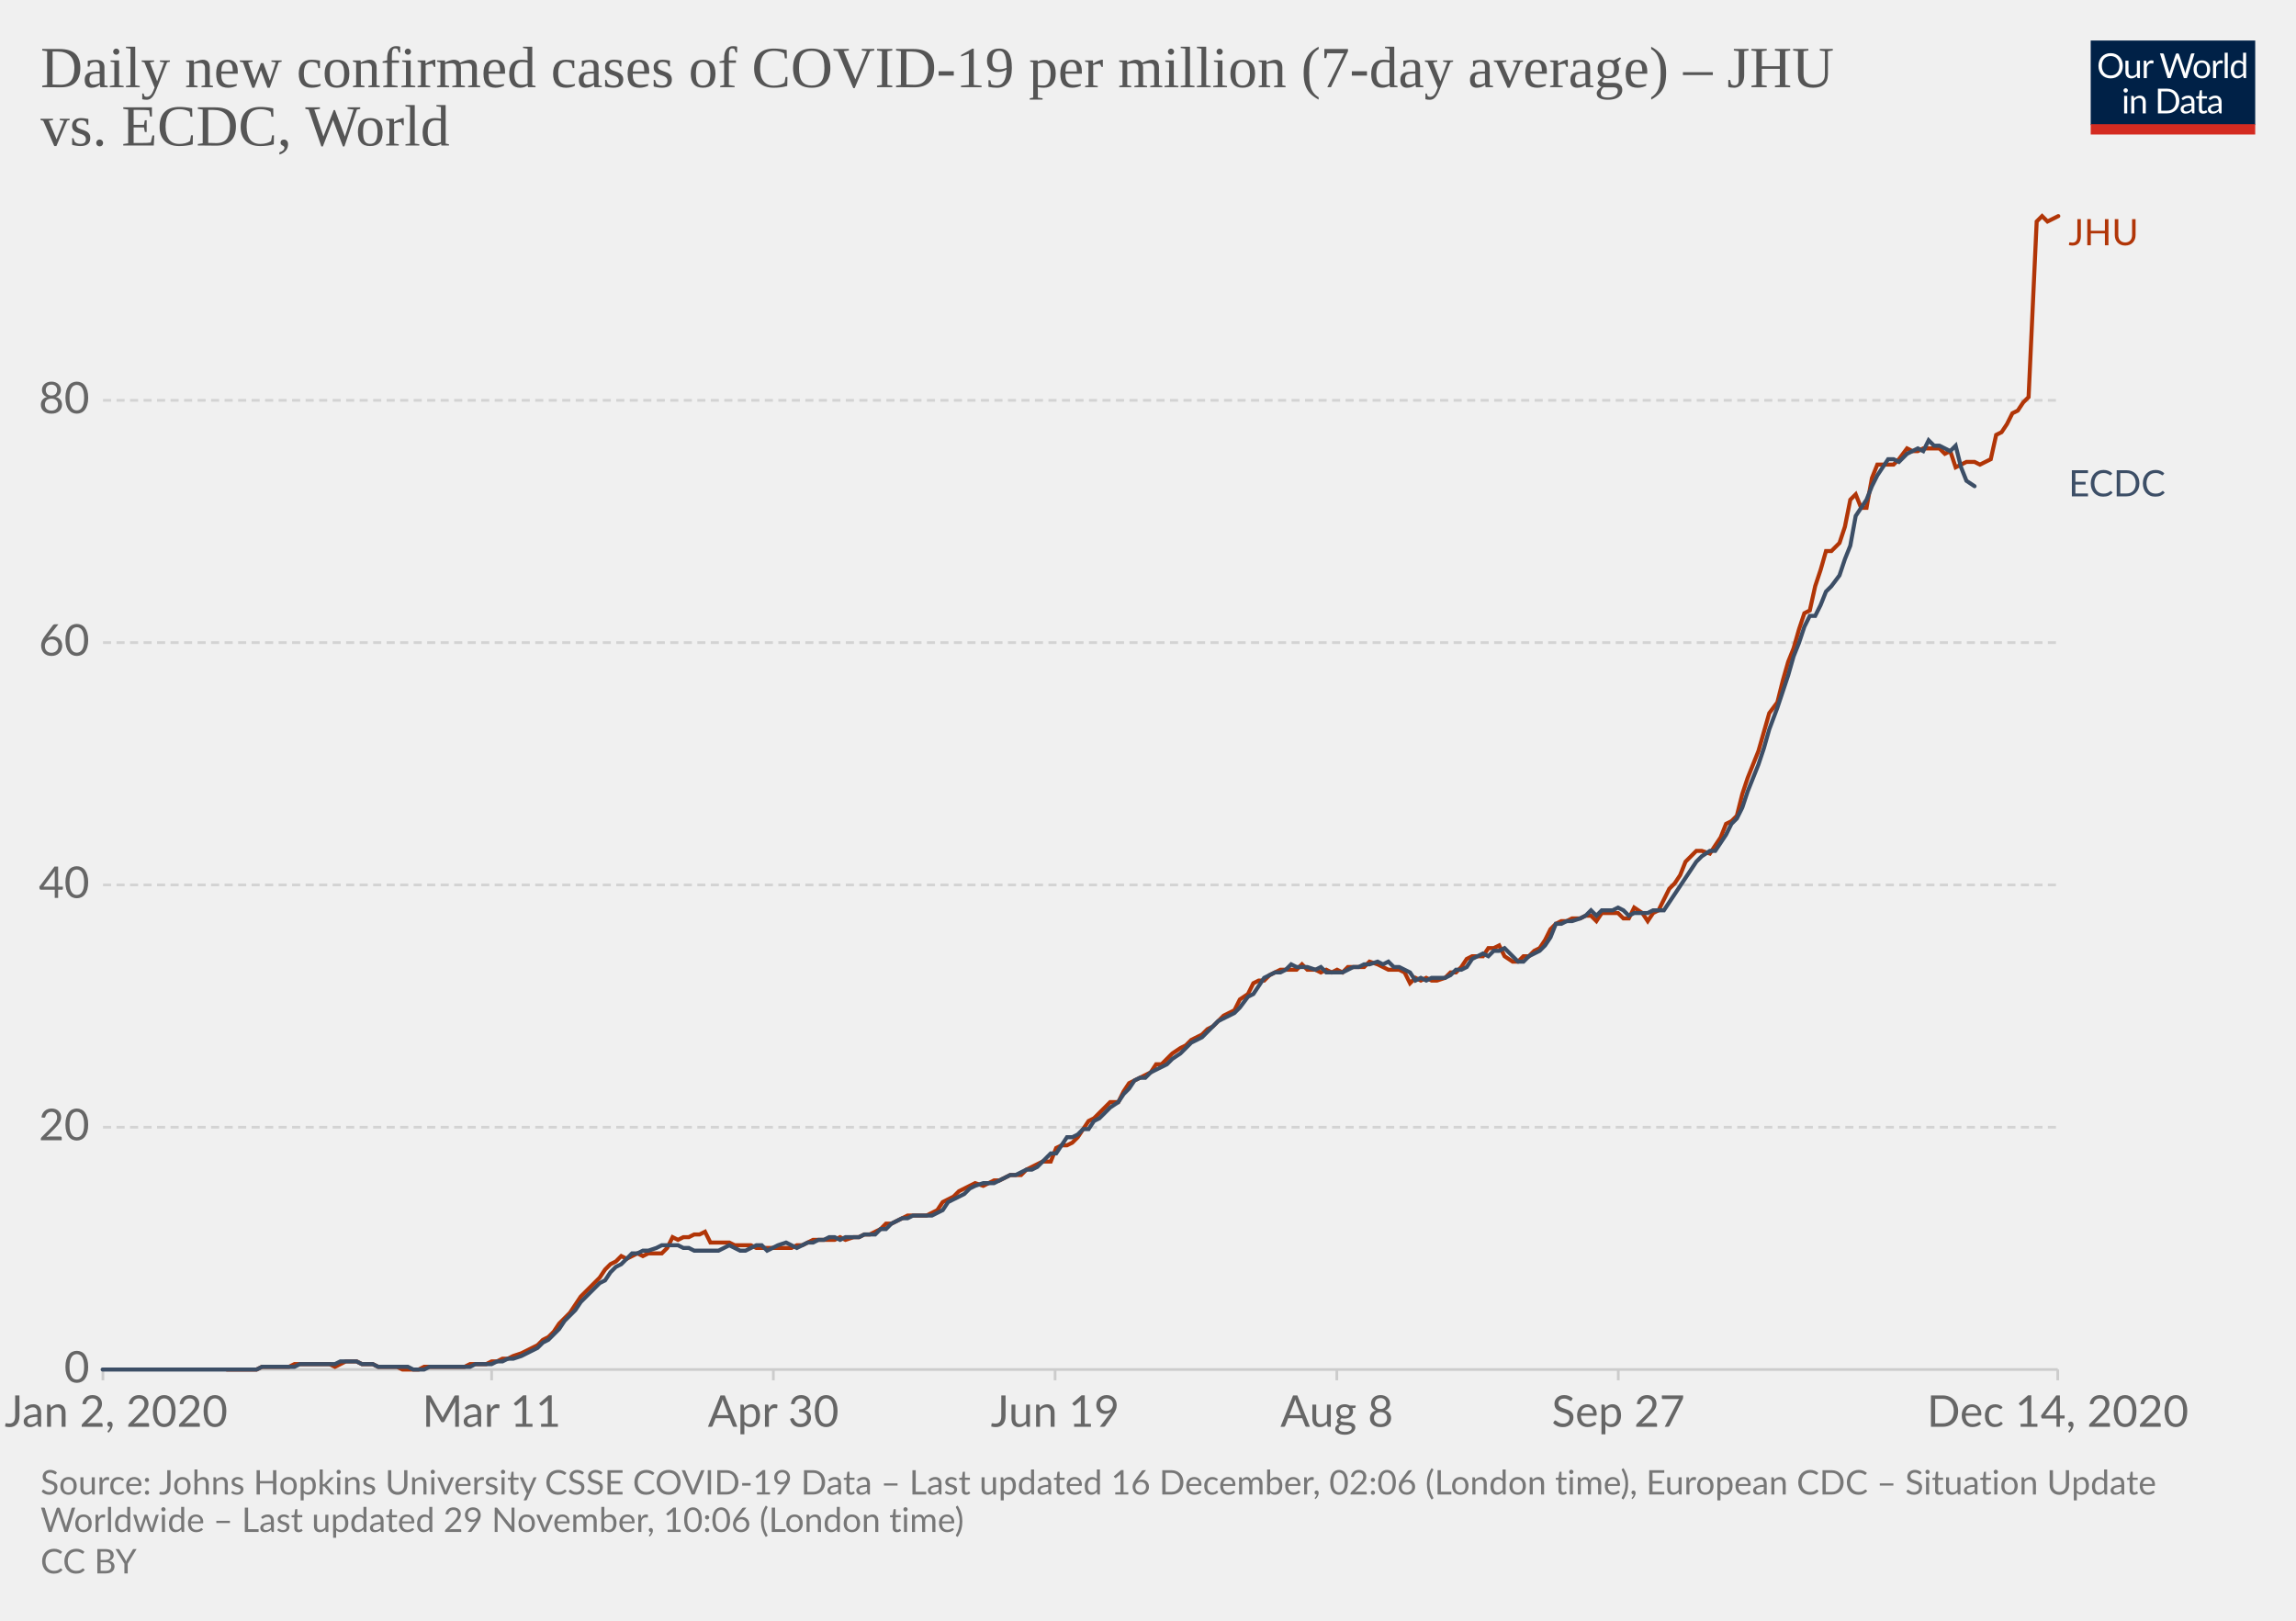
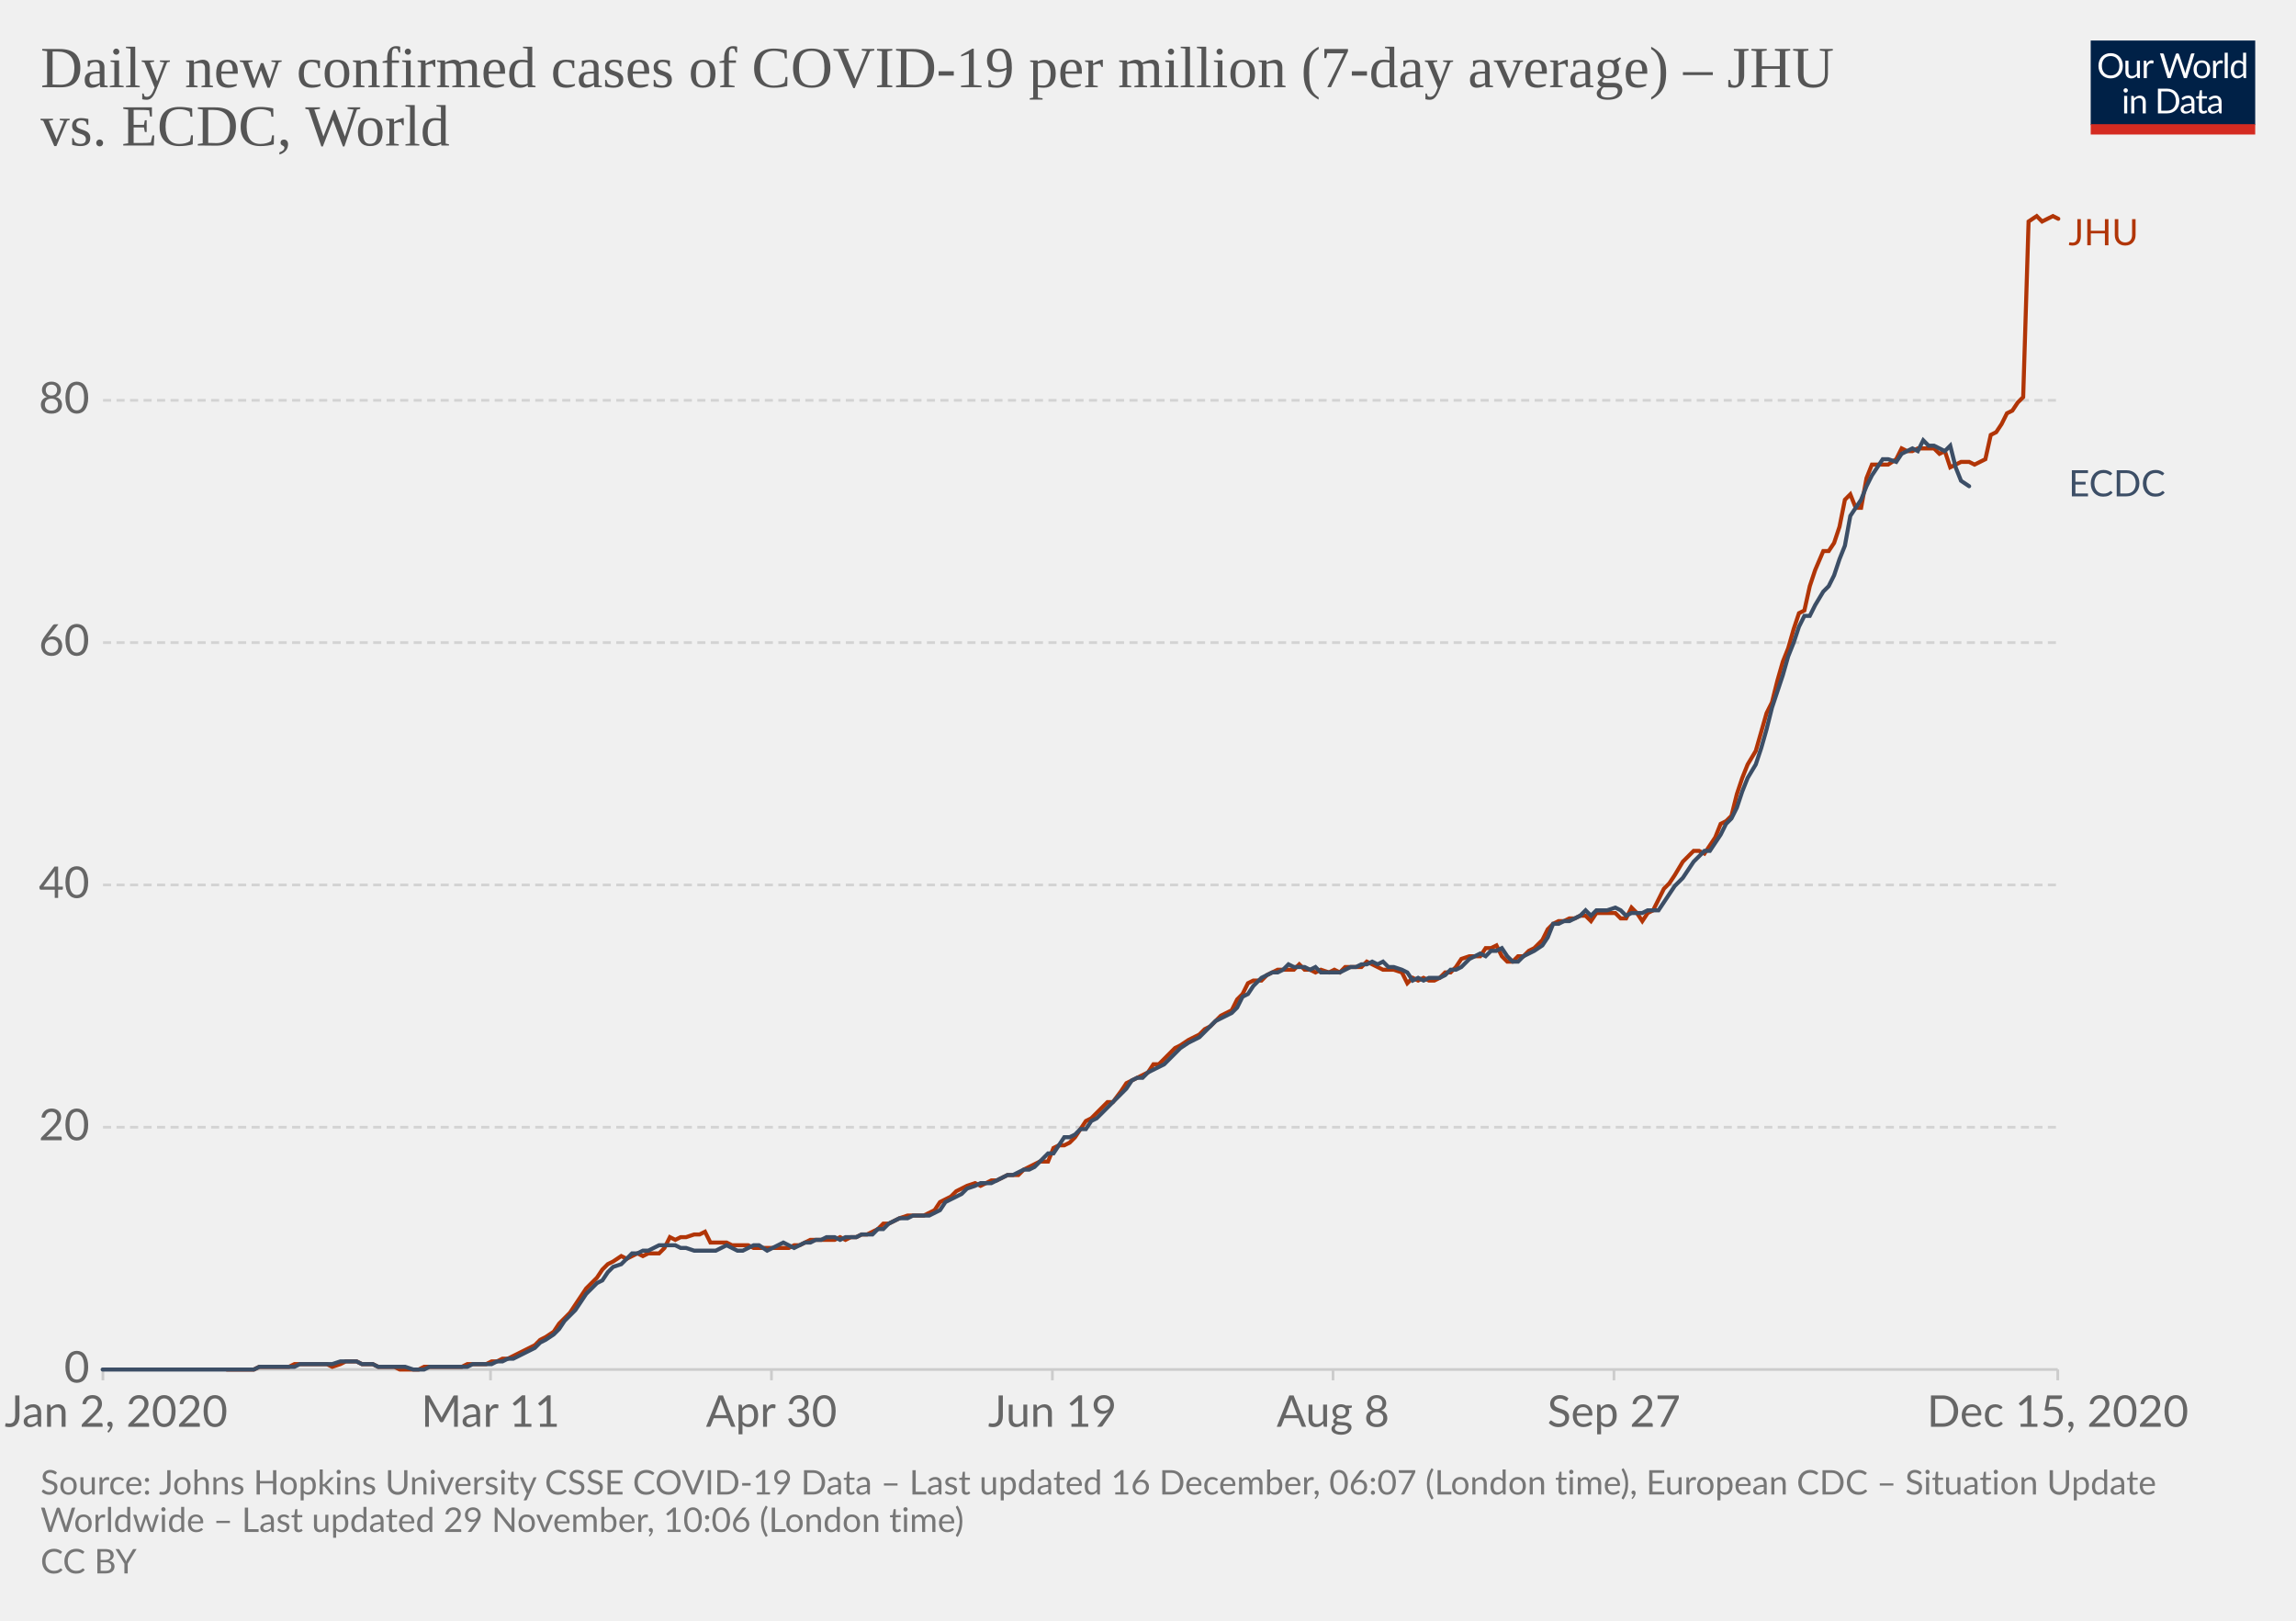
<svg xmlns="http://www.w3.org/2000/svg" version="1.1" style="background-color:#fff;-webkit-font-smoothing:antialiased" width="850" height="600" viewBox="0 0 850 600" font-family="Lato,'Helvetica Neue',Helvetica,Arial,sans-serif" font-size="18" text-rendering="optimizeLegibility">
  <g class="HeaderView">
    <g transform="matrix(.29 0 0 .29 774 15)">
      <svg width="210" height="120" viewBox="0 0 210 120" fill="none">
        <g clip-path="url(#clip0)">
          <path d="M0 0h210v107.89H0V0z" fill="#002147" />
          <path d="M40.98 32.25c0 2.36-.38 4.53-1.12 6.51a14.26 14.26 0 01-8.1 8.4c-1.9.78-4.02 1.17-6.34 1.17a16.6 16.6 0 01-6.33-1.17 14.31 14.31 0 01-8.08-8.4 18.29 18.29 0 01-1.12-6.51c0-2.36.38-4.53 1.12-6.5a14.32 14.32 0 018.07-8.44c1.92-.8 4.03-1.19 6.34-1.19 2.32 0 4.43.4 6.34 1.19 1.92.8 3.56 1.9 4.93 3.34a14.87 14.87 0 013.17 5.1 18.1 18.1 0 011.12 6.5zm-4.38 0c0-1.94-.26-3.68-.8-5.22a10.91 10.91 0 00-2.24-3.89 9.68 9.68 0 00-3.52-2.46 11.95 11.95 0 00-4.62-.86c-1.68 0-3.21.28-4.6.86a9.88 9.88 0 00-3.54 2.46 10.91 10.91 0 00-2.24 3.9c-.53 1.53-.8 3.27-.8 5.2 0 1.94.27 3.68.8 5.22a11.17 11.17 0 002.24 3.9 10.01 10.01 0 003.55 2.44c1.38.56 2.9.83 4.6.83 1.7 0 3.24-.27 4.61-.83a9.8 9.8 0 003.52-2.44 11.17 11.17 0 002.25-3.9c.53-1.54.8-3.28.8-5.21zm26.22-6.54V48H60.5c-.56 0-.9-.27-1.05-.81l-.31-2.4a12.45 12.45 0 01-3.26 2.6c-1.2.64-2.58.96-4.13.96-1.22 0-2.3-.2-3.24-.6a6.52 6.52 0 01-2.33-1.7 7.37 7.37 0 01-1.43-2.67c-.3-1.04-.46-2.2-.46-3.45V25.7h3.91v14.22c0 1.68.38 2.99 1.15 3.91.77.93 1.96 1.39 3.54 1.39 1.16 0 2.24-.27 3.23-.82a10.42 10.42 0 002.8-2.28V25.7h3.91zm8.61 4.47a9.94 9.94 0 012.6-3.56 5.64 5.64 0 013.76-1.3c.47 0 .92.05 1.34.15.44.1.83.27 1.17.49l-.3 2.92c-.09.37-.3.55-.66.55-.2 0-.5-.04-.9-.13a6.21 6.21 0 00-3.24.18c-.54.2-1.03.5-1.47.92-.42.4-.81.9-1.17 1.5-.33.58-.64 1.26-.92 2.02V48H67.7V25.71h2.25c.42 0 .72.08.88.25.16.16.27.44.33.83l.26 3.39zm61.16-13.7L122.75 48h-3.82l-7.99-24.05a21.95 21.95 0 01-.42-1.58 38.36 38.36 0 01-.44 1.58L102.05 48h-3.83L88.4 16.47h3.54c.38 0 .7.1.95.29.26.2.43.43.5.73l6.52 21.9c.1.4.2.83.28 1.28.1.46.2.94.29 1.46l.3-1.46c.12-.47.25-.9.38-1.27l7.41-21.91c.1-.25.26-.48.51-.69.27-.22.58-.33.95-.33h1.23c.38 0 .69.1.92.29.24.2.41.43.53.73l7.4 21.9a28.4 28.4 0 01.68 2.62 29.52 29.52 0 01.52-2.61l6.54-21.91c.07-.27.23-.5.48-.7.27-.21.58-.32.95-.32h3.32zm9.35 8.88c1.63 0 3.1.27 4.4.82a9.43 9.43 0 015.46 5.94c.5 1.4.74 2.98.74 4.73 0 1.76-.25 3.34-.74 4.75a9.43 9.43 0 01-5.46 5.92c-1.3.52-2.77.79-4.4.79-1.64 0-3.12-.27-4.44-.8a9.42 9.42 0 01-3.35-2.3c-.92-1-1.63-2.2-2.13-3.61-.49-1.41-.73-3-.73-4.75s.24-3.33.73-4.73c.5-1.43 1.2-2.64 2.13-3.63a9.4 9.4 0 013.35-2.31c1.32-.55 2.8-.82 4.44-.82zm0 19.89c2.2 0 3.84-.73 4.93-2.2 1.08-1.48 1.63-3.54 1.63-6.18 0-2.66-.55-4.72-1.63-6.2-1.09-1.49-2.73-2.23-4.93-2.23-1.12 0-2.09.2-2.93.57a5.7 5.7 0 00-2.06 1.65 7.5 7.5 0 00-1.24 2.67c-.26 1.04-.4 2.22-.4 3.54 0 2.64.55 4.7 1.64 6.18 1.1 1.47 2.76 2.2 4.99 2.2zm17.97-15.07a9.94 9.94 0 012.6-3.56 5.64 5.64 0 013.76-1.3c.47 0 .91.05 1.34.15.44.1.83.27 1.16.49l-.28 2.92c-.09.37-.31.55-.66.55-.2 0-.5-.04-.9-.13a6.2 6.2 0 00-3.24.18c-.54.2-1.03.5-1.47.92-.43.4-.82.9-1.17 1.5a13.1 13.1 0 00-.92 2.02V48h-3.94V25.71h2.24c.43 0 .72.08.88.25.17.16.28.44.33.83l.27 3.39zm15.04-14.59V48h-3.92V15.6h3.92zm19.55 15.43a6.22 6.22 0 00-2.38-2.05 6.7 6.7 0 00-2.86-.6c-2.07 0-3.66.75-4.77 2.23-1.12 1.48-1.68 3.6-1.68 6.33 0 1.46.13 2.7.38 3.74a7.29 7.29 0 001.1 2.56 4.35 4.35 0 001.78 1.45c.7.3 1.5.46 2.4.46 1.29 0 2.41-.3 3.36-.88a9.6 9.6 0 002.67-2.49V31.02zm3.91-15.43V48h-2.33c-.56 0-.9-.27-1.06-.81l-.35-2.71a12.13 12.13 0 01-3.25 2.77 8.28 8.28 0 01-4.23 1.06 7.31 7.31 0 01-6.14-2.9c-.73-.96-1.3-2.15-1.69-3.57a18.35 18.35 0 01.07-9.48 11.29 11.29 0 011.89-3.7 8.7 8.7 0 017.06-3.34 7.96 7.96 0 016.12 2.62V15.59h3.91zM46.61 70.71V93H42.7V70.71h3.91zm.84-7c0 .39-.08.75-.24 1.09a2.81 2.81 0 01-1.52 1.47 2.67 2.67 0 01-2.16 0 2.9 2.9 0 01-1.45-1.47 2.67 2.67 0 010-2.16c.15-.35.35-.65.6-.9.25-.27.53-.47.85-.62a2.67 2.67 0 012.16 0c.35.15.65.35.9.62.27.25.47.55.62.9.16.34.24.7.24 1.08zm7.97 10.24c.49-.54 1-1.04 1.54-1.48a9.85 9.85 0 013.66-1.84 8.96 8.96 0 015.43.35c.94.4 1.72.97 2.33 1.71a7.36 7.36 0 011.43 2.67c.32 1.04.49 2.19.49 3.45V93h-3.94V78.81c0-1.69-.4-3-1.17-3.92-.76-.93-1.93-1.4-3.5-1.4a6.6 6.6 0 00-3.25.83c-1 .56-1.92 1.31-2.77 2.27V93h-3.94V70.71h2.35c.56 0 .9.28 1.04.82l.3 2.42zm57.7 3.3c0 2.36-.37 4.5-1.11 6.44a14.3 14.3 0 01-3.17 4.98 14.1 14.1 0 01-4.93 3.2c-1.9.76-4.02 1.13-6.33 1.13H85.8V61.47h11.77c2.31 0 4.42.39 6.33 1.15a13.8 13.8 0 018.1 8.18 17.75 17.75 0 011.12 6.45zm-4.37 0c0-1.94-.26-3.67-.8-5.2a10.94 10.94 0 00-2.23-3.87 9.57 9.57 0 00-3.53-2.42 12.23 12.23 0 00-4.61-.83h-7.5v24.62h7.5c1.7 0 3.24-.28 4.61-.84a9.7 9.7 0 003.53-2.4 10.94 10.94 0 002.24-3.87c.53-1.53.8-3.26.8-5.2zm19.8 5.72c-1.8.06-3.34.2-4.62.44-1.26.22-2.3.51-3.1.88-.8.36-1.37.8-1.74 1.3-.35.5-.53 1.05-.53 1.67 0 .58.1 1.1.3 1.52a3 3 0 00.76 1.05c.34.27.73.46 1.17.6.45.11.94.17 1.45.17a7.28 7.28 0 003.5-.81 11.95 11.95 0 002.82-2.2v-4.62zm-12.65-9.11a12.73 12.73 0 013.98-2.66c1.43-.59 3-.88 4.73-.88 1.25 0 2.36.2 3.33.61a6.81 6.81 0 013.94 4.38c.33 1.04.5 2.19.5 3.43V93h-1.74a1.8 1.8 0 01-.88-.18c-.2-.13-.36-.38-.48-.74l-.44-2.12c-.59.55-1.16 1.03-1.72 1.46a9.48 9.48 0 01-3.74 1.7c-.69.15-1.46.23-2.3.23-.87 0-1.69-.12-2.45-.35a5.34 5.34 0 01-3.34-2.93 6.64 6.64 0 01-.49-2.64c0-.88.25-1.72.73-2.53a6.33 6.33 0 012.35-2.17c1.09-.63 2.5-1.15 4.25-1.54 1.75-.41 3.89-.65 6.42-.7v-1.75c0-1.73-.37-3.03-1.12-3.91-.75-.9-1.84-1.34-3.28-1.34-.97 0-1.78.12-2.44.37-.64.23-1.2.5-1.7.81l-1.23.82c-.33.23-.67.35-1 .35-.27 0-.5-.07-.69-.2a2.1 2.1 0 01-.48-.53l-.7-1.25zm27.67 19.5c-1.76 0-3.12-.5-4.07-1.48-.94-.98-1.41-2.4-1.41-4.25V74h-2.68a.9.9 0 01-.6-.2c-.16-.14-.24-.36-.24-.66v-1.56l3.65-.46.9-6.89a.9.9 0 01.29-.52.88.88 0 01.62-.22H142v7.67h6.44V74H142v13.38c0 .94.22 1.63.68 2.09.45.45 1.04.68 1.76.68a3.21 3.21 0 001.85-.53l.55-.35c.16-.12.3-.18.41-.18.2 0 .4.13.55.38l1.15 1.87a7.45 7.45 0 01-2.44 1.5c-.96.35-1.94.52-2.95.52zm19.68-10.4c-1.8.07-3.34.21-4.62.45-1.26.22-2.3.51-3.1.88-.8.36-1.37.8-1.74 1.3-.35.5-.53 1.05-.53 1.67 0 .58.1 1.1.3 1.52.18.42.44.77.76 1.05.34.27.73.46 1.17.6.45.11.94.17 1.45.17a7.3 7.3 0 003.5-.81 12.04 12.04 0 002.82-2.2v-4.62zm-12.65-9.1a12.72 12.72 0 013.99-2.66c1.42-.59 3-.88 4.72-.88 1.25 0 2.36.2 3.33.61a6.81 6.81 0 013.94 4.38c.33 1.04.5 2.19.5 3.43V93h-1.74a1.8 1.8 0 01-.88-.18c-.2-.13-.36-.38-.48-.74l-.44-2.12c-.59.55-1.16 1.03-1.72 1.46a9.48 9.48 0 01-3.74 1.7c-.69.15-1.46.23-2.3.23-.87 0-1.69-.12-2.45-.35a5.33 5.33 0 01-3.34-2.93 6.62 6.62 0 01-.49-2.64c0-.88.25-1.72.73-2.53a6.33 6.33 0 012.35-2.17c1.09-.63 2.5-1.15 4.25-1.54a31.2 31.2 0 016.42-.7v-1.75c0-1.73-.37-3.03-1.12-3.91-.75-.9-1.84-1.34-3.28-1.34-.97 0-1.78.12-2.44.37-.64.23-1.2.5-1.7.81-.46.3-.87.57-1.22.82-.34.23-.68.35-1.02.35-.26 0-.49-.07-.68-.2a1.88 1.88 0 01-.48-.53l-.7-1.25z" fill="#fff" />
          <path fill="#D42B21" d="M0 106.79h210V120H0z" />
        </g>
        <defs>
          <clipPath id="clip0">
            <path fill="#fff" d="M0 0h210v120H0z" />
          </clipPath>
        </defs>
      </svg>
    </g>
    <a href="https://ourworldindata.org/grapher/daily-covid-cases-per-million-jhu-vs-ecdc?tab=chart&amp;stackMode=absolute&amp;region=World" target="_blank" rel="noopener" font-family="&quot;Playfair Display&quot;,Georgia,&quot;Times New Roman&quot;,serif">
      <text font-size="21.6" x="15" y="32.3" fill="#555">
        <tspan x="15" y="32.28">Daily new confirmed cases of COVID-19 per million (7-day average) – JHU</tspan>
        <tspan x="15" y="53.88">vs. ECDC, World</tspan>
      </text>
    </a>
  </g>
  <g class="LineChart">
    <defs>
      <clipPath id="a">
        <path d="M28.14 0h830v896.4h-830z" />
      </clipPath>
    </defs>
    <g class="DualAxisView">
      <g class="HorizontalAxis">
-         <path stroke="#ccc" d="M38.1 507v4M182 507v4M286.3 507v4M390.6 507v4M494.9 507v4M599.1 507v4M761.8 507v4" />
+         <path stroke="#ccc" d="M38.1 507v4M181.6 507v4M285.6 507v4M389.6 507v4M493.5 507v4M597.5 507v4M761.8 507v4" />
        <text x="43" y="528.2" fill="#666" text-anchor="middle" font-size="16.2">Jan 2, 2020</text>
-         <text x="182" y="528.2" fill="#666" text-anchor="middle" font-size="16.2">Mar 11</text>
-         <text x="286.3" y="528.2" fill="#666" text-anchor="middle" font-size="16.2">Apr 30</text>
-         <text x="390.6" y="528.2" fill="#666" text-anchor="middle" font-size="16.2">Jun 19</text>
-         <text x="494.9" y="528.2" fill="#666" text-anchor="middle" font-size="16.2">Aug 8</text>
-         <text x="599.1" y="528.2" fill="#666" text-anchor="middle" font-size="16.2">Sep 27</text>
-         <text x="761.8" y="528.2" fill="#666" text-anchor="middle" font-size="16.2">Dec 14, 2020</text>
+         <text x="181.6" y="528.2" fill="#666" text-anchor="middle" font-size="16.2">Mar 11</text>
+         <text x="285.6" y="528.2" fill="#666" text-anchor="middle" font-size="16.2">Apr 30</text>
+         <text x="389.6" y="528.2" fill="#666" text-anchor="middle" font-size="16.2">Jun 19</text>
+         <text x="493.5" y="528.2" fill="#666" text-anchor="middle" font-size="16.2">Aug 8</text>
+         <text x="597.5" y="528.2" fill="#666" text-anchor="middle" font-size="16.2">Sep 27</text>
+         <text x="761.8" y="528.2" fill="#666" text-anchor="middle" font-size="16.2">Dec 15, 2020</text>
      </g>
      <g class="VerticalAxis" fill="#666" dominant-baseline="middle" text-anchor="end" font-size="16.2">
        <text x="33.14" y="507">0</text>
        <text x="33.14" y="417.3">20</text>
        <text x="33.14" y="327.6">40</text>
        <text x="33.14" y="237.9">60</text>
        <text x="33.14" y="148.2">80</text>
      </g>
      <g class="AxisGridLines horizontalLines">
        <path stroke="#ccc" d="M38.14 507h723.65" />
        <path stroke="#d3d3d3" stroke-dasharray="3,2" d="M38.14 417.3h723.65M38.14 327.6h723.65M38.14 237.9h723.65M38.14 148.2h723.65" />
      </g>
    </g>
    <g clip-path="url(#a)">
      <g class="LineLabels" cursor="default">
        <g class="legendMark">
          <text font-size="13.5" x="765.8" y="90.8" fill="#B13507">
            <tspan x="765.79" y="90.8">JHU</tspan>
          </text>
        </g>
        <g class="legendMark">
          <text font-size="13.5" x="765.8" y="183.8" fill="#3C4E66">
            <tspan x="765.79" y="183.75">ECDC</tspan>
          </text>
        </g>
      </g>
      <g class="Lines">
        <g class="key-World_0">
-           <path stroke="#B13507" stroke-linecap="round" d="M84 507h11l2-1h10l2-1h13l2 1 2-1 2-1h4l2 1h4l2 1h7l2 1h6l2-1h15l2-1h6l2-1h2l2-1h2l2-1 3-1 2-1 2-1 2-1 2-2 2-1 2-2 2-3 2-2 2-2 2-3 2-3 3-3 2-2 2-2 2-3 2-2 2-1 2-2 2 1 2-1 2-1 2 1 2-1h5l2-2 2-4 2 1 2-1h2l2-1h2l2-1 2 4h7l2 1h6l2 1h13l2-1h2l2-1 2-1h8l2-1 2 1 3-1h2l2-1h2l2-1 2-1 2-2h2l2-1 2-1 2-1h7l2-1 2-1 2-3 2-1 2-1 2-2 2-1 2-1 2-1 3 1 2-1 2-1h2l2-1 2-1h4l2-2 2-1 2-1 2-1h3l2-5 2-1h2l2-1 2-2 2-3 2-3 2-1 2-2 2-2 2-2h3l2-4 2-3 2-1 2-1 2-1 2-1 2-3h2l2-2 2-2 3-2 2-1 2-2 2-1 2-1 2-2 2-1 2-2 2-2 2-1 2-1 2-4 3-2 2-4 2-1h2l2-2 2-1 2-1h6l2-2 2 2h3l2 1 2-1 2 1 2-1 2 1 2-2h6l2-2 3 1 2 1 2 1h4l2 1 2 4 2-2 2 1 2-1 2 1h2l3-1 2-2h2l2-2 2-3 2-1h4l2-3h2l2-1 2 4 3 2h2l2-2h2l2-2 2-1 2-3 2-4 2-2 2-1h2l2-1h3l2-1h2l2 2 2-3h6l2 2h2l2-4 3 2 2 3 2-3 2-1 2-4 2-4 2-2 2-3 2-5 2-2 2-2h2l3 1 2-3 2-3 2-5 2-1 2-2 2-8 2-6 2-5 2-5 2-7 2-7 3-4 2-8 2-7 2-5 2-7 2-6 2-1 2-9 2-6 2-7h2l3-3 2-6 2-10 2-2 2 5h2l2-11 2-5h6l2-2 3-4 2 1h2l2-1h6l2 2 2-1 2 6 2-1 2-1h3l2 1 2-1 2-1 2-9 2-1 2-3 2-4 2-1 2-3 2-2 3-65 2-2 2 2 2-1 2-1" fill="none" stroke-width="1.5" />
+           <path stroke="#B13507" stroke-linecap="round" d="M84 507h10l2-1h11l2-1h12l2 1 3-1 2-1h4l2 1h4l2 1h6l2 1h7l2-1h14l2-1h7l2-1h2l2-1h2l2-1 2-1 2-1 2-1 2-1 2-2 2-1 3-2 2-3 2-2 2-2 2-3 2-3 2-3 2-2 2-2 2-3 2-2 2-1 3-2 2 1 2-1 2-1 2 1 2-1h4l2-2 2-4 2 1 2-1h2l3-1h2l2-1 2 4h6l2 1h6l2 1h13l2-1h2l2-1 2-1h9l2-1 2 1 2-1h2l2-1h2l2-1 2-1 2-2h2l2-1 2-1 3-1h6l2-1 2-1 2-3 2-1 2-1 2-2 2-1 2-1 3-1 2 1 2-1 2-1h2l2-1 2-1h4l2-2 2-1 2-1 2-1h3l2-5 2-1h2l2-1 2-2 2-3 2-3 2-1 2-2 2-2 2-2h2l3-4 2-3 2-1 2-1 2-1 2-1 2-3h2l2-2 2-2 2-2 2-1 3-2 2-1 2-1 2-2 2-1 2-2 2-2 2-1 2-1 2-4 2-2 2-4 2-1h3l2-2 2-1 2-1h6l2-2 2 2h2l2 1 2-1 3 1 2-1 2 1 2-2h6l2-2 2 1 2 1 2 1h4l3 1 2 4 2-2 2 1 2-1 2 1h2l2-1 2-2h2l2-2 2-3 3-1h4l2-3h2l2-1 2 4 2 2h2l2-2h2l2-2 2-1 3-3 2-4 2-2 2-1h2l2-1h2l2-1h2l2 2 2-3h7l2 2h2l2-4 2 2 2 3 2-3 2-1 2-4 2-4 2-2 2-3 3-5 2-2 2-2h2l2 1 2-3 2-3 2-5 2-1 2-2 2-8 2-6 2-5 3-5 2-7 2-7 2-4 2-8 2-7 2-5 2-7 2-6 2-1 2-9 2-6 3-7h2l2-3 2-6 2-10 2-2 2 5h2l2-11 2-5h6l3-2 2-4 2 1h2l2-1h6l2 2 2-1 2 6 2-1 2-1h3l2 1 2-1 2-1 2-9 2-1 2-3 2-4 2-1 2-3 2-2 2-65 3-2 2 2 2-1 2-1 2 1" fill="none" stroke-width="1.5" />
        </g>
        <g class="key-World_1">
-           <path stroke="#3C4E66" stroke-linecap="round" d="M38 507h57l2-1h12l2-1h13l2-1h6l2 1h4l2 1h11l2 1h4l2-1h15l2-1h6l2-1h2l2-1h2l3-1 2-1 2-1 2-1 2-2 2-1 2-2 2-2 2-3 2-2 2-2 2-3 3-3 2-2 2-2 2-1 2-3 2-2 2-1 2-2 2-2h2l2-1h2l3-1 2-1h6l2 1h2l2 1h9l2-1 2-1 2 1 2 1h2l2-1 2-1h2l2 2 2-1 2-1 3-1 2 1 2 1 2-1 2-1h2l2-1h2l2-1h2l2 1 2-1h5l2-1h4l2-2h2l2-2 2-1 2-1h2l2-1h7l2-1 2-1 2-3 2-1 2-1 2-1 2-2 2-1 3-1h4l2-1 2-1 2-1h2l2-1 2-1h2l2-1 2-2 3-3h2l2-3 2-3h2l2-1 2-2h2l2-3 2-1 2-2 2-2 3-2 2-3 2-2 2-3 2-1h2l2-2 2-1 2-1 2-1 2-2 3-2 2-2 2-2 2-1 2-1 2-2 2-2 2-2 2-1 2-1 2-1 2-2 3-4 2-1 2-3 2-3 2-1 2-1h2l2-1 2-2 2 1h4l3 1 2-1 2 2h6l2-1 2-1h2l2-1h2l3-1 2 1 2-1 2 2h2l2 1 2 1 2 3 2-1 2 1 2-1h5l2-1 2-2h2l2-1 2-3 2-1 2-1 2 1 2-2h2l2-1 3 3 2 2h2l2-2 2-1 2-1 2-2 2-3 2-5h2l2-1h2l3-1 2-1 2-2 2 2 2-2h4l2-1 2 1 2 2 2-1h5l2-1h4l2-3 2-3 2-3 2-3 2-3 2-3 2-2 3-2h2l2-3 2-3 2-4 2-2 2-4 2-6 2-5 2-5 2-6 2-7 3-8 2-6 2-6 2-7 2-5 2-6 2-4h2l2-4 2-5 2-2 3-4 2-6 2-5 2-11 2-3 2-3 2-5 2-4 2-3 2-3h2l2 1 3-3 2-1 2-1 2 1 2-4 2 2h2l2 1 2 1 2-2 2 8 2 5 3 2" fill="none" stroke-width="1.5" />
+           <path stroke="#3C4E66" stroke-linecap="round" d="M38 507h56l2-1h13l2-1h12l3-1h6l2 1h4l2 1h10l3 1h4l2-1h14l2-1h7l2-1h2l2-1h2l2-1 2-1 2-1 2-1 2-2 2-1 3-2 2-2 2-3 2-2 2-2 2-3 2-3 2-2 2-2 2-1 2-3 2-2 3-1 2-2 2-2h2l2-1h2l2-1 2-1h6l2 1h2l3 1h8l2-1 2-1 2 1 2 1h2l2-1 2-1h2l3 2 2-1 2-1 2-1 2 1 2 1 2-1 2-1h2l2-1h2l2-1h3l2 1 2-1h4l2-1h4l2-2h2l2-2 2-1 2-1h3l2-1h6l2-1 2-1 2-3 2-1 2-1 2-1 2-2 3-1 2-1h4l2-1 2-1 2-1h2l2-1 2-1h2l2-1 2-2 3-3h2l2-3 2-3h2l2-1 2-2h2l2-3 2-1 2-2 2-2 2-2 3-3 2-2 2-3 2-1h2l2-2 2-1 2-1 2-1 2-2 2-2 2-2 3-2 2-1 2-1 2-2 2-2 2-2 2-1 2-1 2-1 2-2 2-4 2-1 2-3 3-3 2-1 2-1h2l2-1 2-2 2 1h4l2 1 2-1 2 2h7l2-1 2-1h2l2-1h2l2-1 2 1 2-1 2 2h2l3 1 2 1 2 3 2-1 2 1 2-1h4l2-1 2-2h2l2-1 3-3 2-1 2-1 2 1 2-2h2l2-1 2 3 2 2h2l2-2 2-1 2-1 3-2 2-3 2-5h2l2-1h2l2-1 2-1 2-2 2 2 2-2h4l3-1 2 1 2 2 2-1h4l2-1h4l2-3 2-3 2-3 3-3 2-3 2-3 2-2 2-2h2l2-3 2-3 2-4 2-2 2-4 2-6 2-5 3-5 2-6 2-7 2-8 2-6 2-6 2-7 2-5 2-6 2-4h2l2-4 3-5 2-2 2-4 2-6 2-5 2-11 2-3 2-3 2-5 2-4 2-3 2-3h2l3 1 2-3 2-1 2-1 2 1 2-4 2 2h2l2 1 2 1 2-2 2 8 2 5 3 2" fill="none" stroke-width="1.5" />
        </g>
      </g>
    </g>
  </g>
  <g class="SourcesFooter" fill="#777">
    <g class="clickable" fill="#777">
      <text font-size="12.6" x="15" y="553.3">
-         <tspan x="15" y="553.28">Source: Johns Hopkins University CSSE COVID-19 Data – Last updated 16 December, 02:06 (London time), European CDC – Situation Update</tspan>
+         <tspan x="15" y="553.28">Source: Johns Hopkins University CSSE COVID-19 Data – Last updated 16 December, 06:07 (London time), European CDC – Situation Update</tspan>
        <tspan x="15" y="567.14">Worldwide – Last updated 29 November, 10:06 (London time)</tspan>
      </text>
    </g>
    <text font-size="12.6" x="15" y="582.5">
      <tspan x="15" y="582.48">
        <a class="cclogo" href="http://creativecommons.org/licenses/by/4.0/deed.en_US" target="_blank" fill="#777">CC BY</a>
      </tspan>
    </text>
  </g>
</svg>
